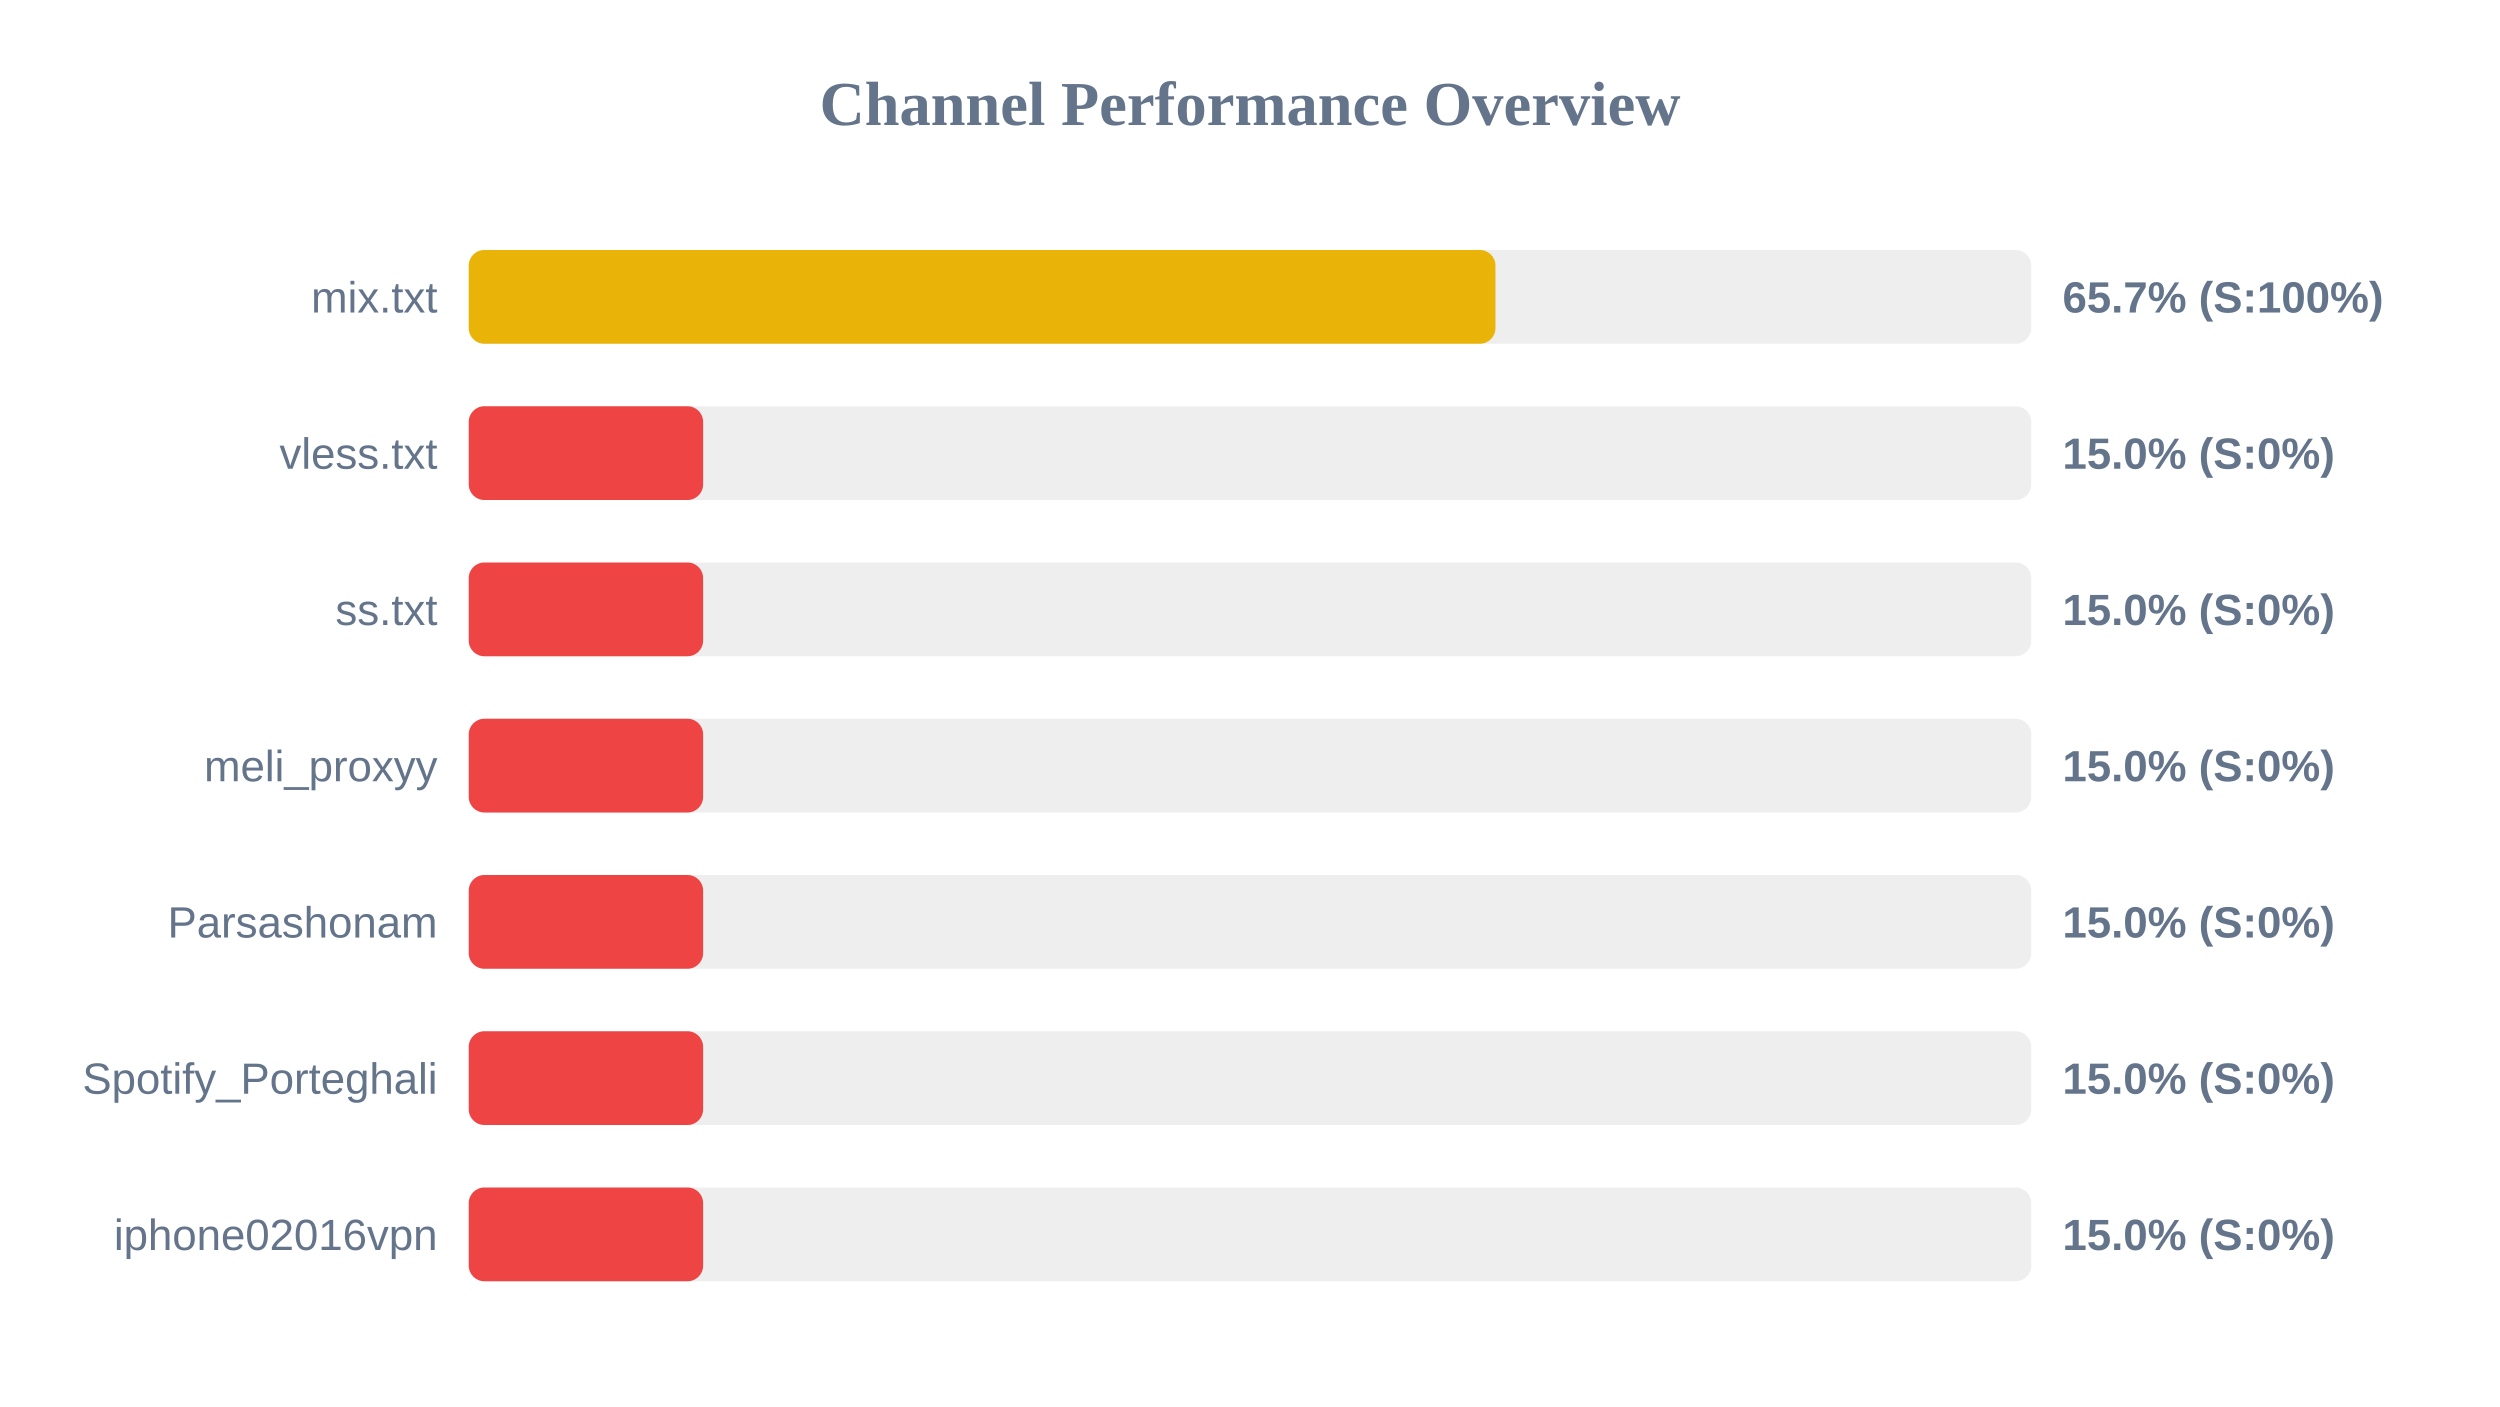
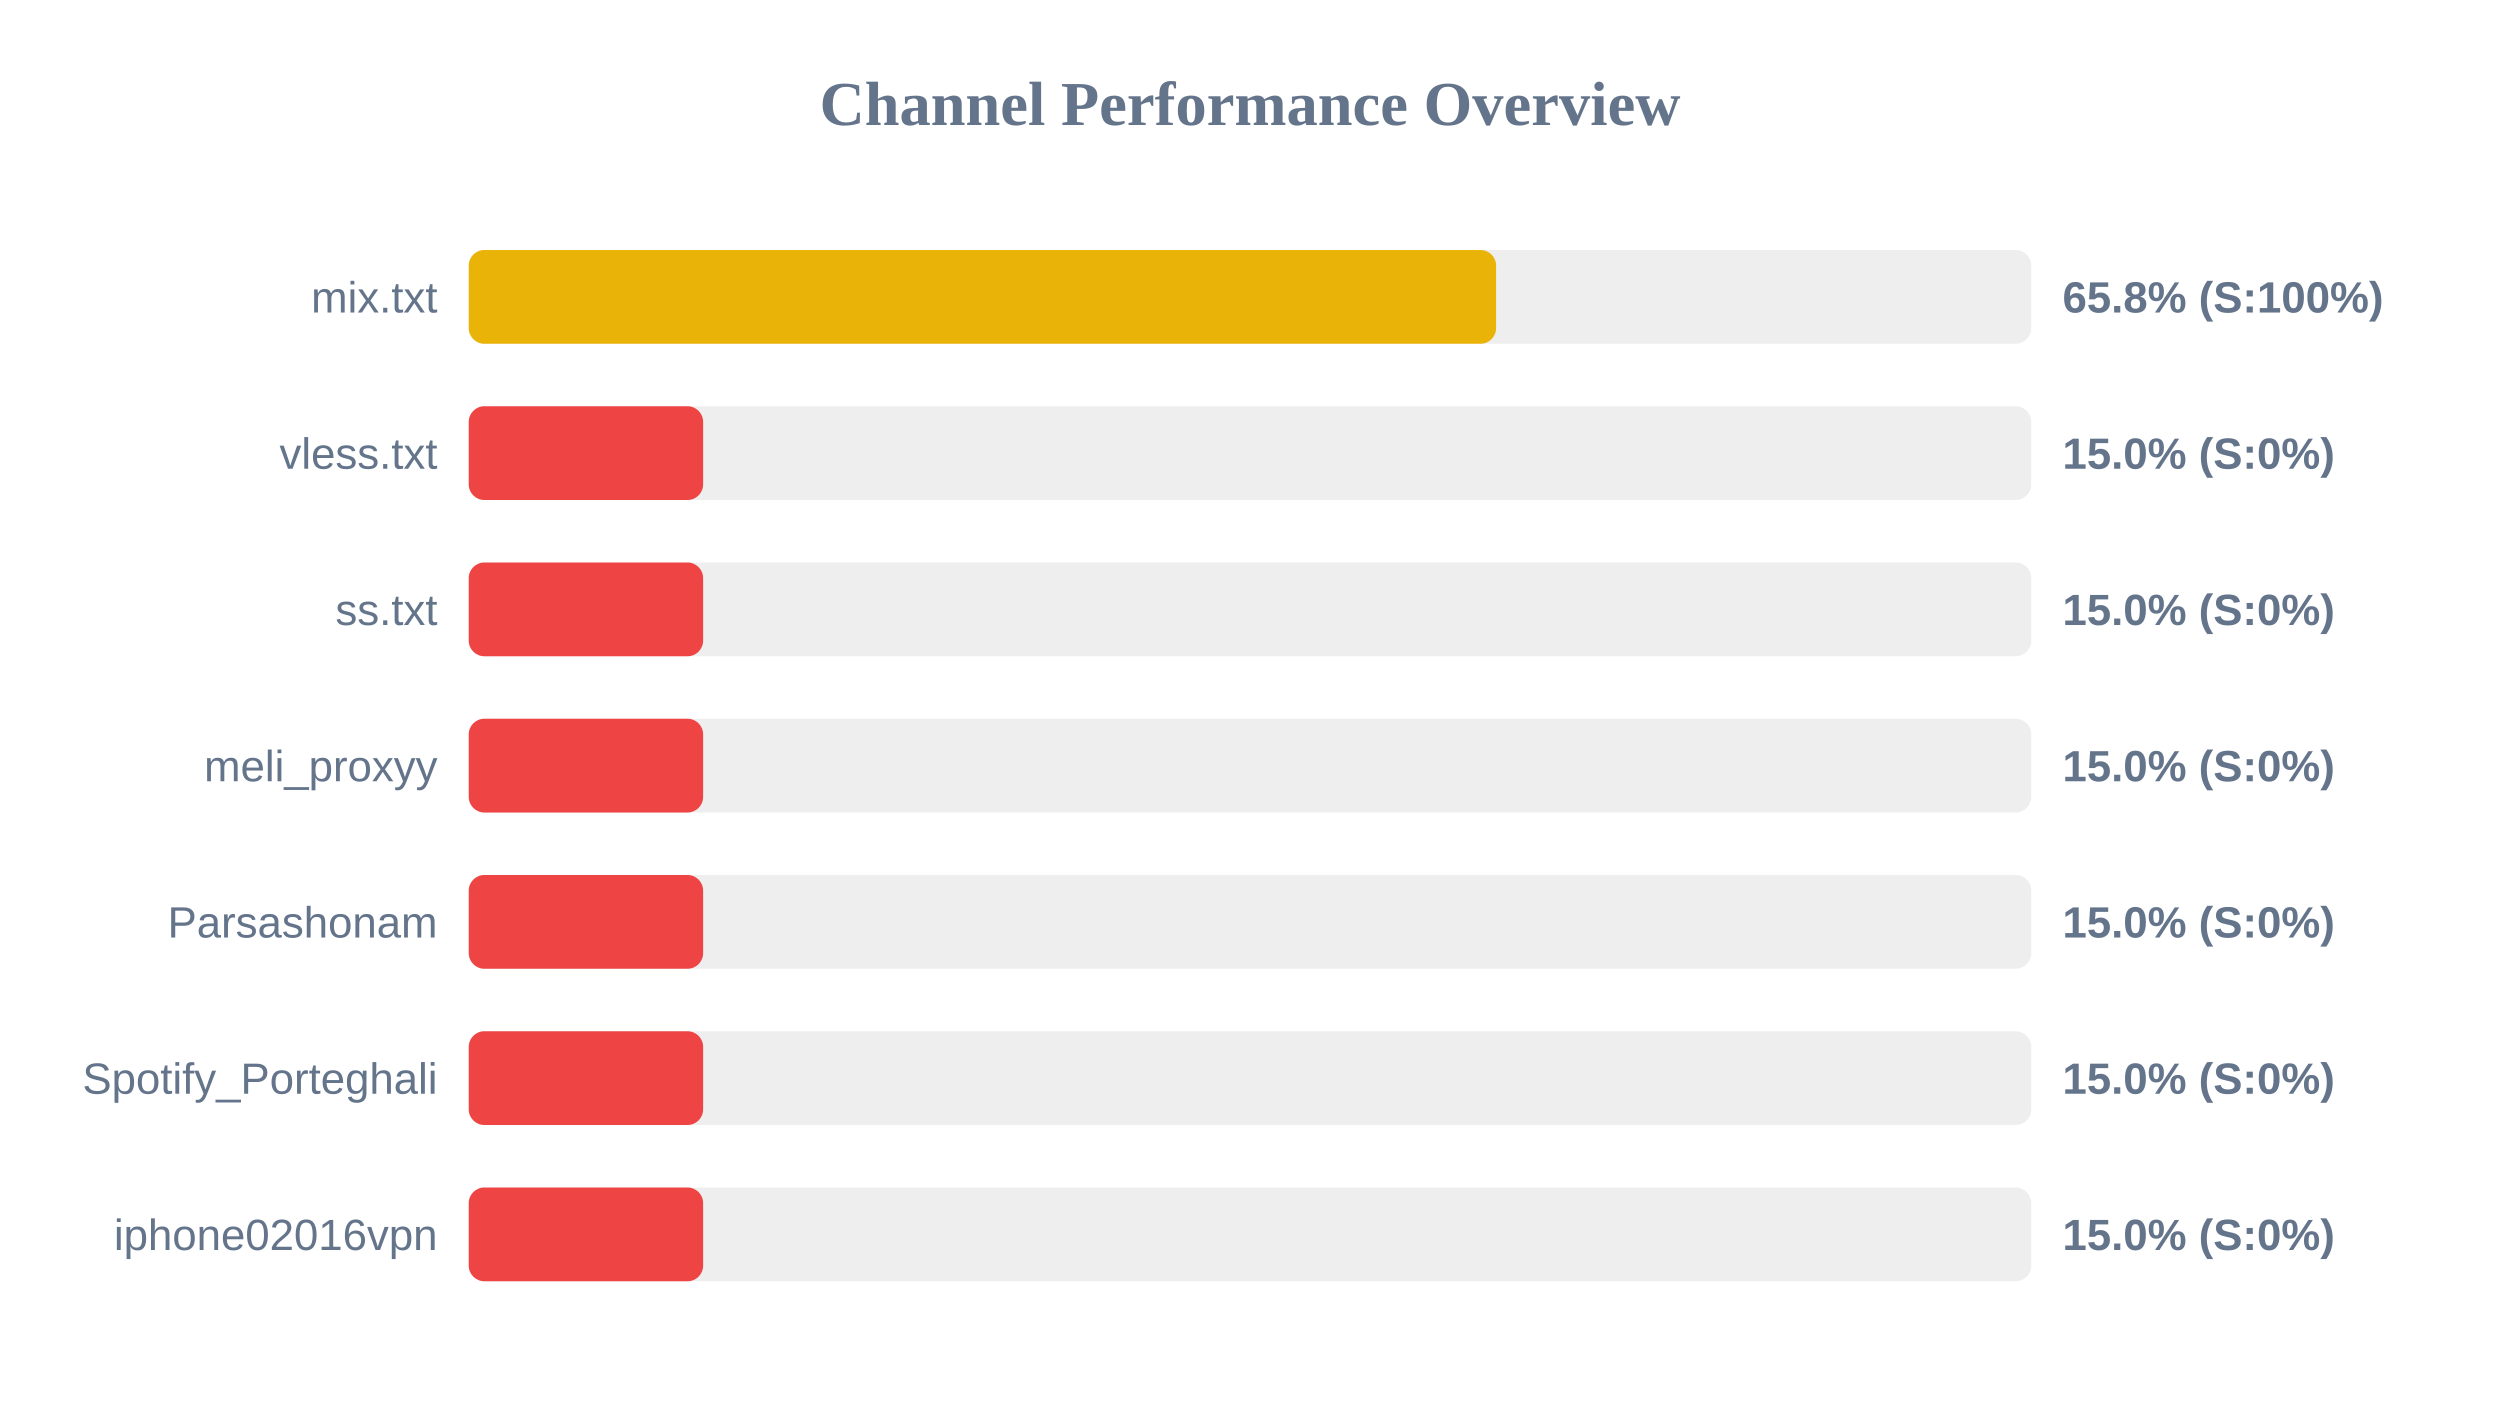
<svg xmlns="http://www.w3.org/2000/svg" width="800" height="450" version="1.1">
  <style>
        .row { font: 14px Arial; fill: #64748b; }
        .score { font: bold 14px Arial; fill: #64748b; }
    </style>
  <text x="400" y="40" text-anchor="middle" font-size="20px" font-weight="bold" fill="#64748b">Channel Performance Overview</text>
  <rect x="150" y="80" width="500" height="30" fill="#eee" rx="5" />
-   <rect x="150" y="80" width="328.55" height="30" fill="#eab308" rx="5" />
+   <rect x="150" y="80" width="328.75" height="30" fill="#eab308" rx="5" />
  <text x="140" y="100" text-anchor="end" class="row">mix.txt</text>
-   <text x="660" y="100" text-anchor="start" class="score">65.7% (S:100%)</text>
+   <text x="660" y="100" text-anchor="start" class="score">65.8% (S:100%)</text>
  <rect x="150" y="130" width="500" height="30" fill="#eee" rx="5" />
  <rect x="150" y="130" width="75.0" height="30" fill="#ef4444" rx="5" />
  <text x="140" y="150" text-anchor="end" class="row">vless.txt</text>
  <text x="660" y="150" text-anchor="start" class="score">15.0% (S:0%)</text>
  <rect x="150" y="180" width="500" height="30" fill="#eee" rx="5" />
  <rect x="150" y="180" width="75.0" height="30" fill="#ef4444" rx="5" />
  <text x="140" y="200" text-anchor="end" class="row">ss.txt</text>
  <text x="660" y="200" text-anchor="start" class="score">15.0% (S:0%)</text>
  <rect x="150" y="230" width="500" height="30" fill="#eee" rx="5" />
  <rect x="150" y="230" width="75.0" height="30" fill="#ef4444" rx="5" />
  <text x="140" y="250" text-anchor="end" class="row">meli_proxyy</text>
  <text x="660" y="250" text-anchor="start" class="score">15.0% (S:0%)</text>
  <rect x="150" y="280" width="500" height="30" fill="#eee" rx="5" />
  <rect x="150" y="280" width="75.0" height="30" fill="#ef4444" rx="5" />
  <text x="140" y="300" text-anchor="end" class="row">Parsashonam</text>
  <text x="660" y="300" text-anchor="start" class="score">15.0% (S:0%)</text>
  <rect x="150" y="330" width="500" height="30" fill="#eee" rx="5" />
  <rect x="150" y="330" width="75.0" height="30" fill="#ef4444" rx="5" />
  <text x="140" y="350" text-anchor="end" class="row">Spotify_Porteghali</text>
  <text x="660" y="350" text-anchor="start" class="score">15.0% (S:0%)</text>
  <rect x="150" y="380" width="500" height="30" fill="#eee" rx="5" />
  <rect x="150" y="380" width="75.0" height="30" fill="#ef4444" rx="5" />
  <text x="140" y="400" text-anchor="end" class="row">iphone02016vpn</text>
  <text x="660" y="400" text-anchor="start" class="score">15.0% (S:0%)</text>
</svg>
